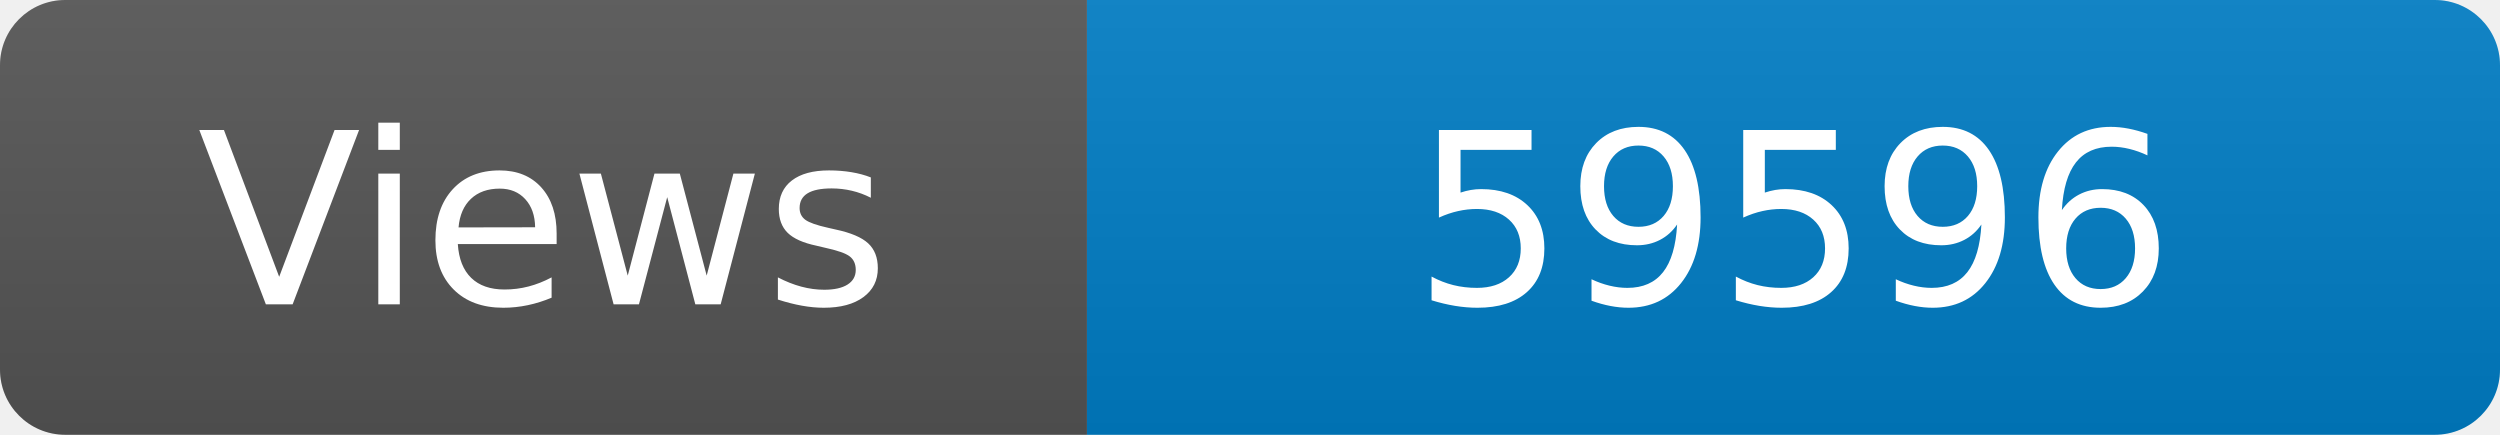
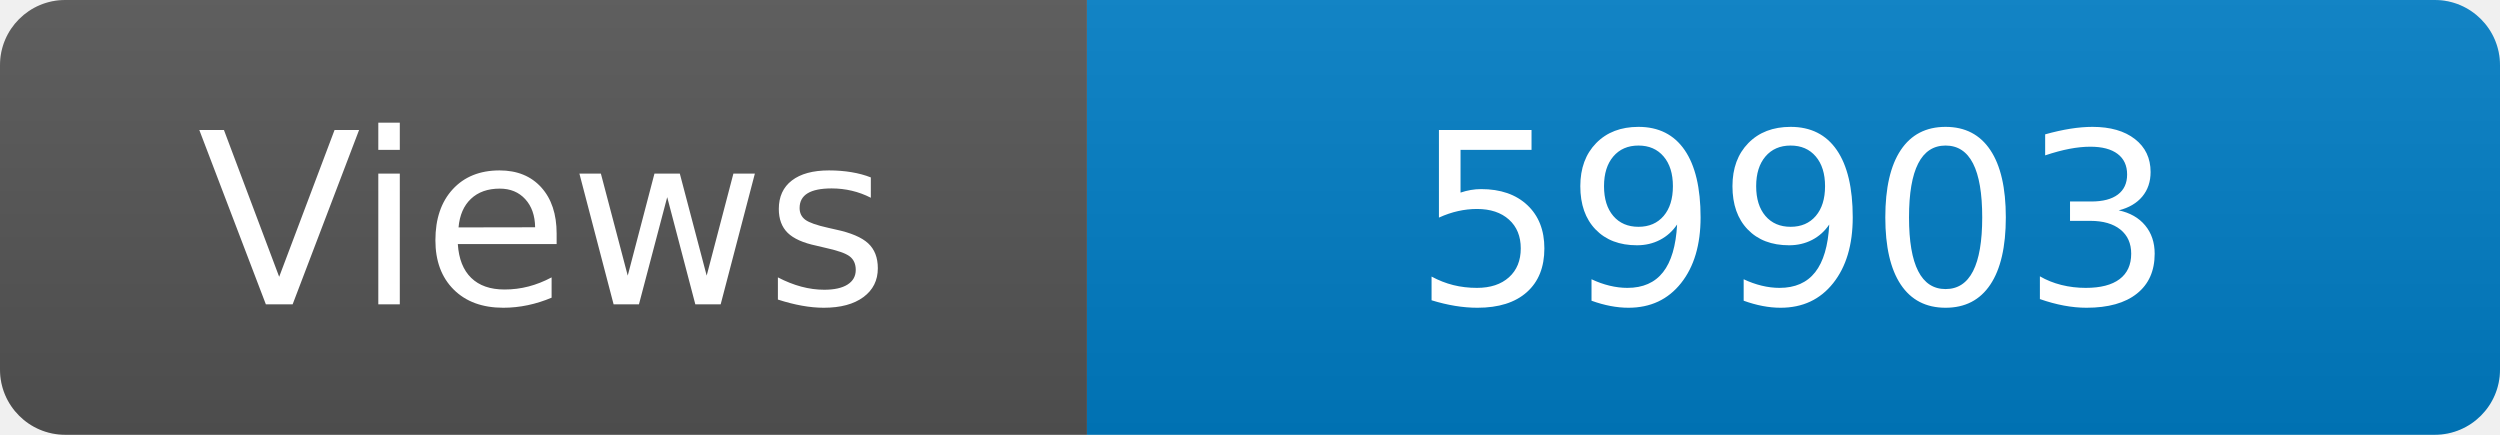
<svg xmlns="http://www.w3.org/2000/svg" width="115" height="20" role="img" aria-label="Maintained?: yes">
  <linearGradient id="s" x2="0" y2="100%">
    <stop offset="0" stop-color="#bbb" stop-opacity=".1" />
    <stop offset="1" stop-opacity=".1" />
  </linearGradient>
  <clipPath id="r">
    <rect width="115" height="20" rx="3" fill="#fff" />
  </clipPath>
  <g clip-path="url(#r)">
    <rect width="50" height="20" fill="#555" />
    <rect x="50" width="160" height="20" fill="#007ec6" />
    <rect width="115" height="20" fill="url(#s)" />
  </g>
  <g fill="#fff" text-anchor="middle" font-family="Verdana,Geneva,DejaVu Sans,sans-serif" font-size="110">
    <text x="250" y="140" transform="scale(.1)" fill="#fff">Views</text>
-     <text x="825" y="140" transform="scale(.1)" fill="#fff">59596</text>
+     <text x="825" y="140" transform="scale(.1)" fill="#fff">59903</text>
  </g>
</svg>
